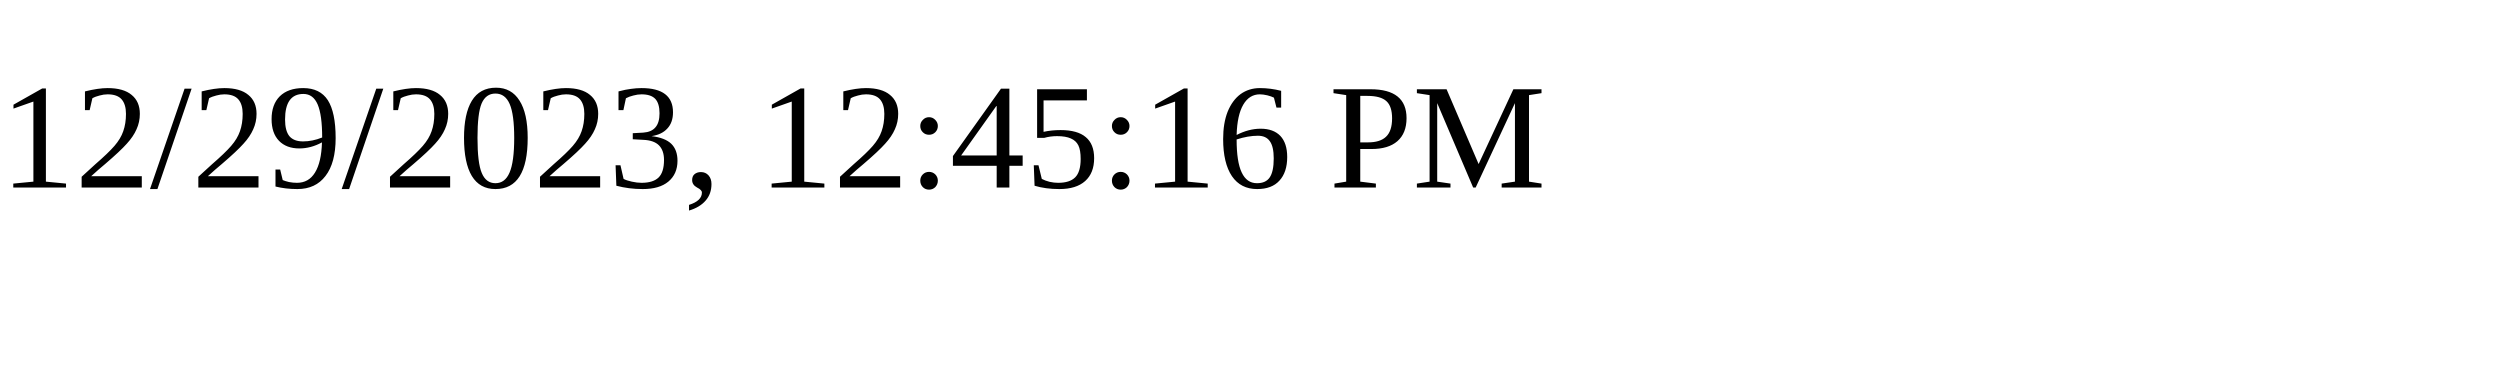
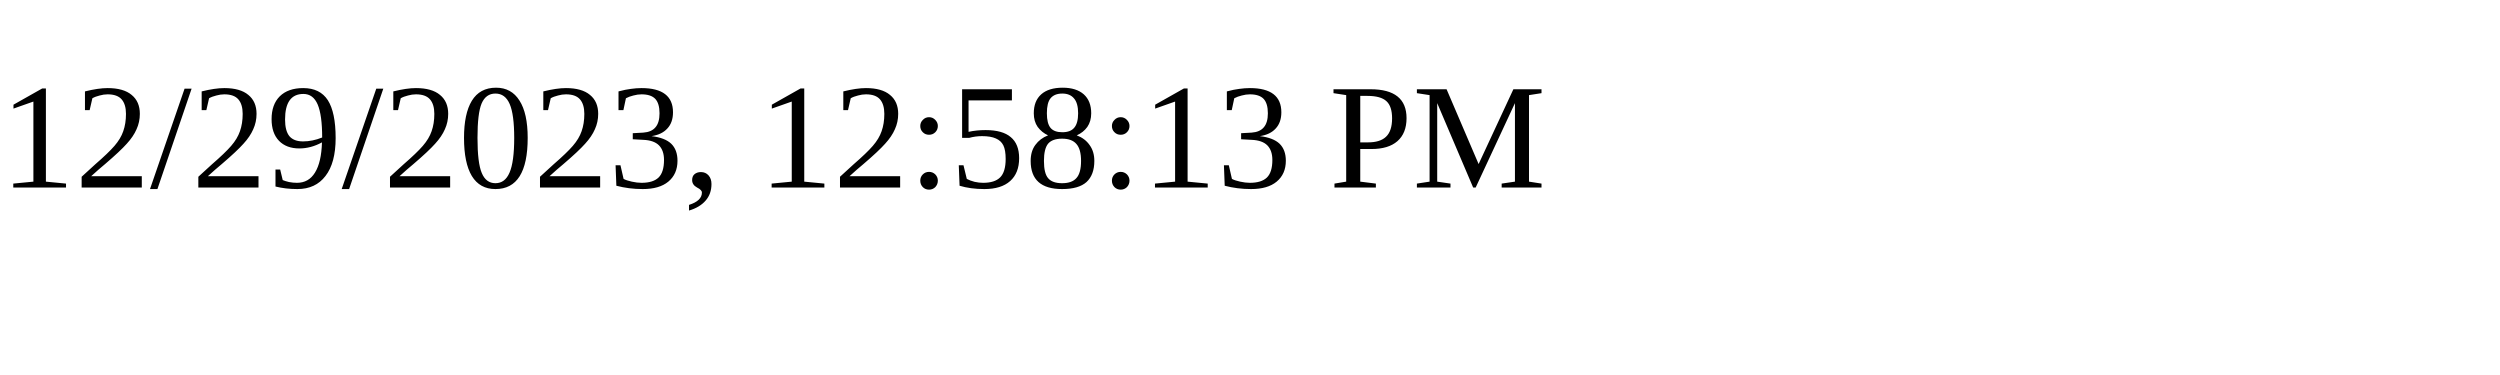
<svg xmlns="http://www.w3.org/2000/svg" height="30" width="200">
-   <text x="0" y="15">12/29/2023, 12:45:16 PM</text>
+   <text x="0" y="15">12/29/2023, 12:58:13 PM</text>
</svg>
